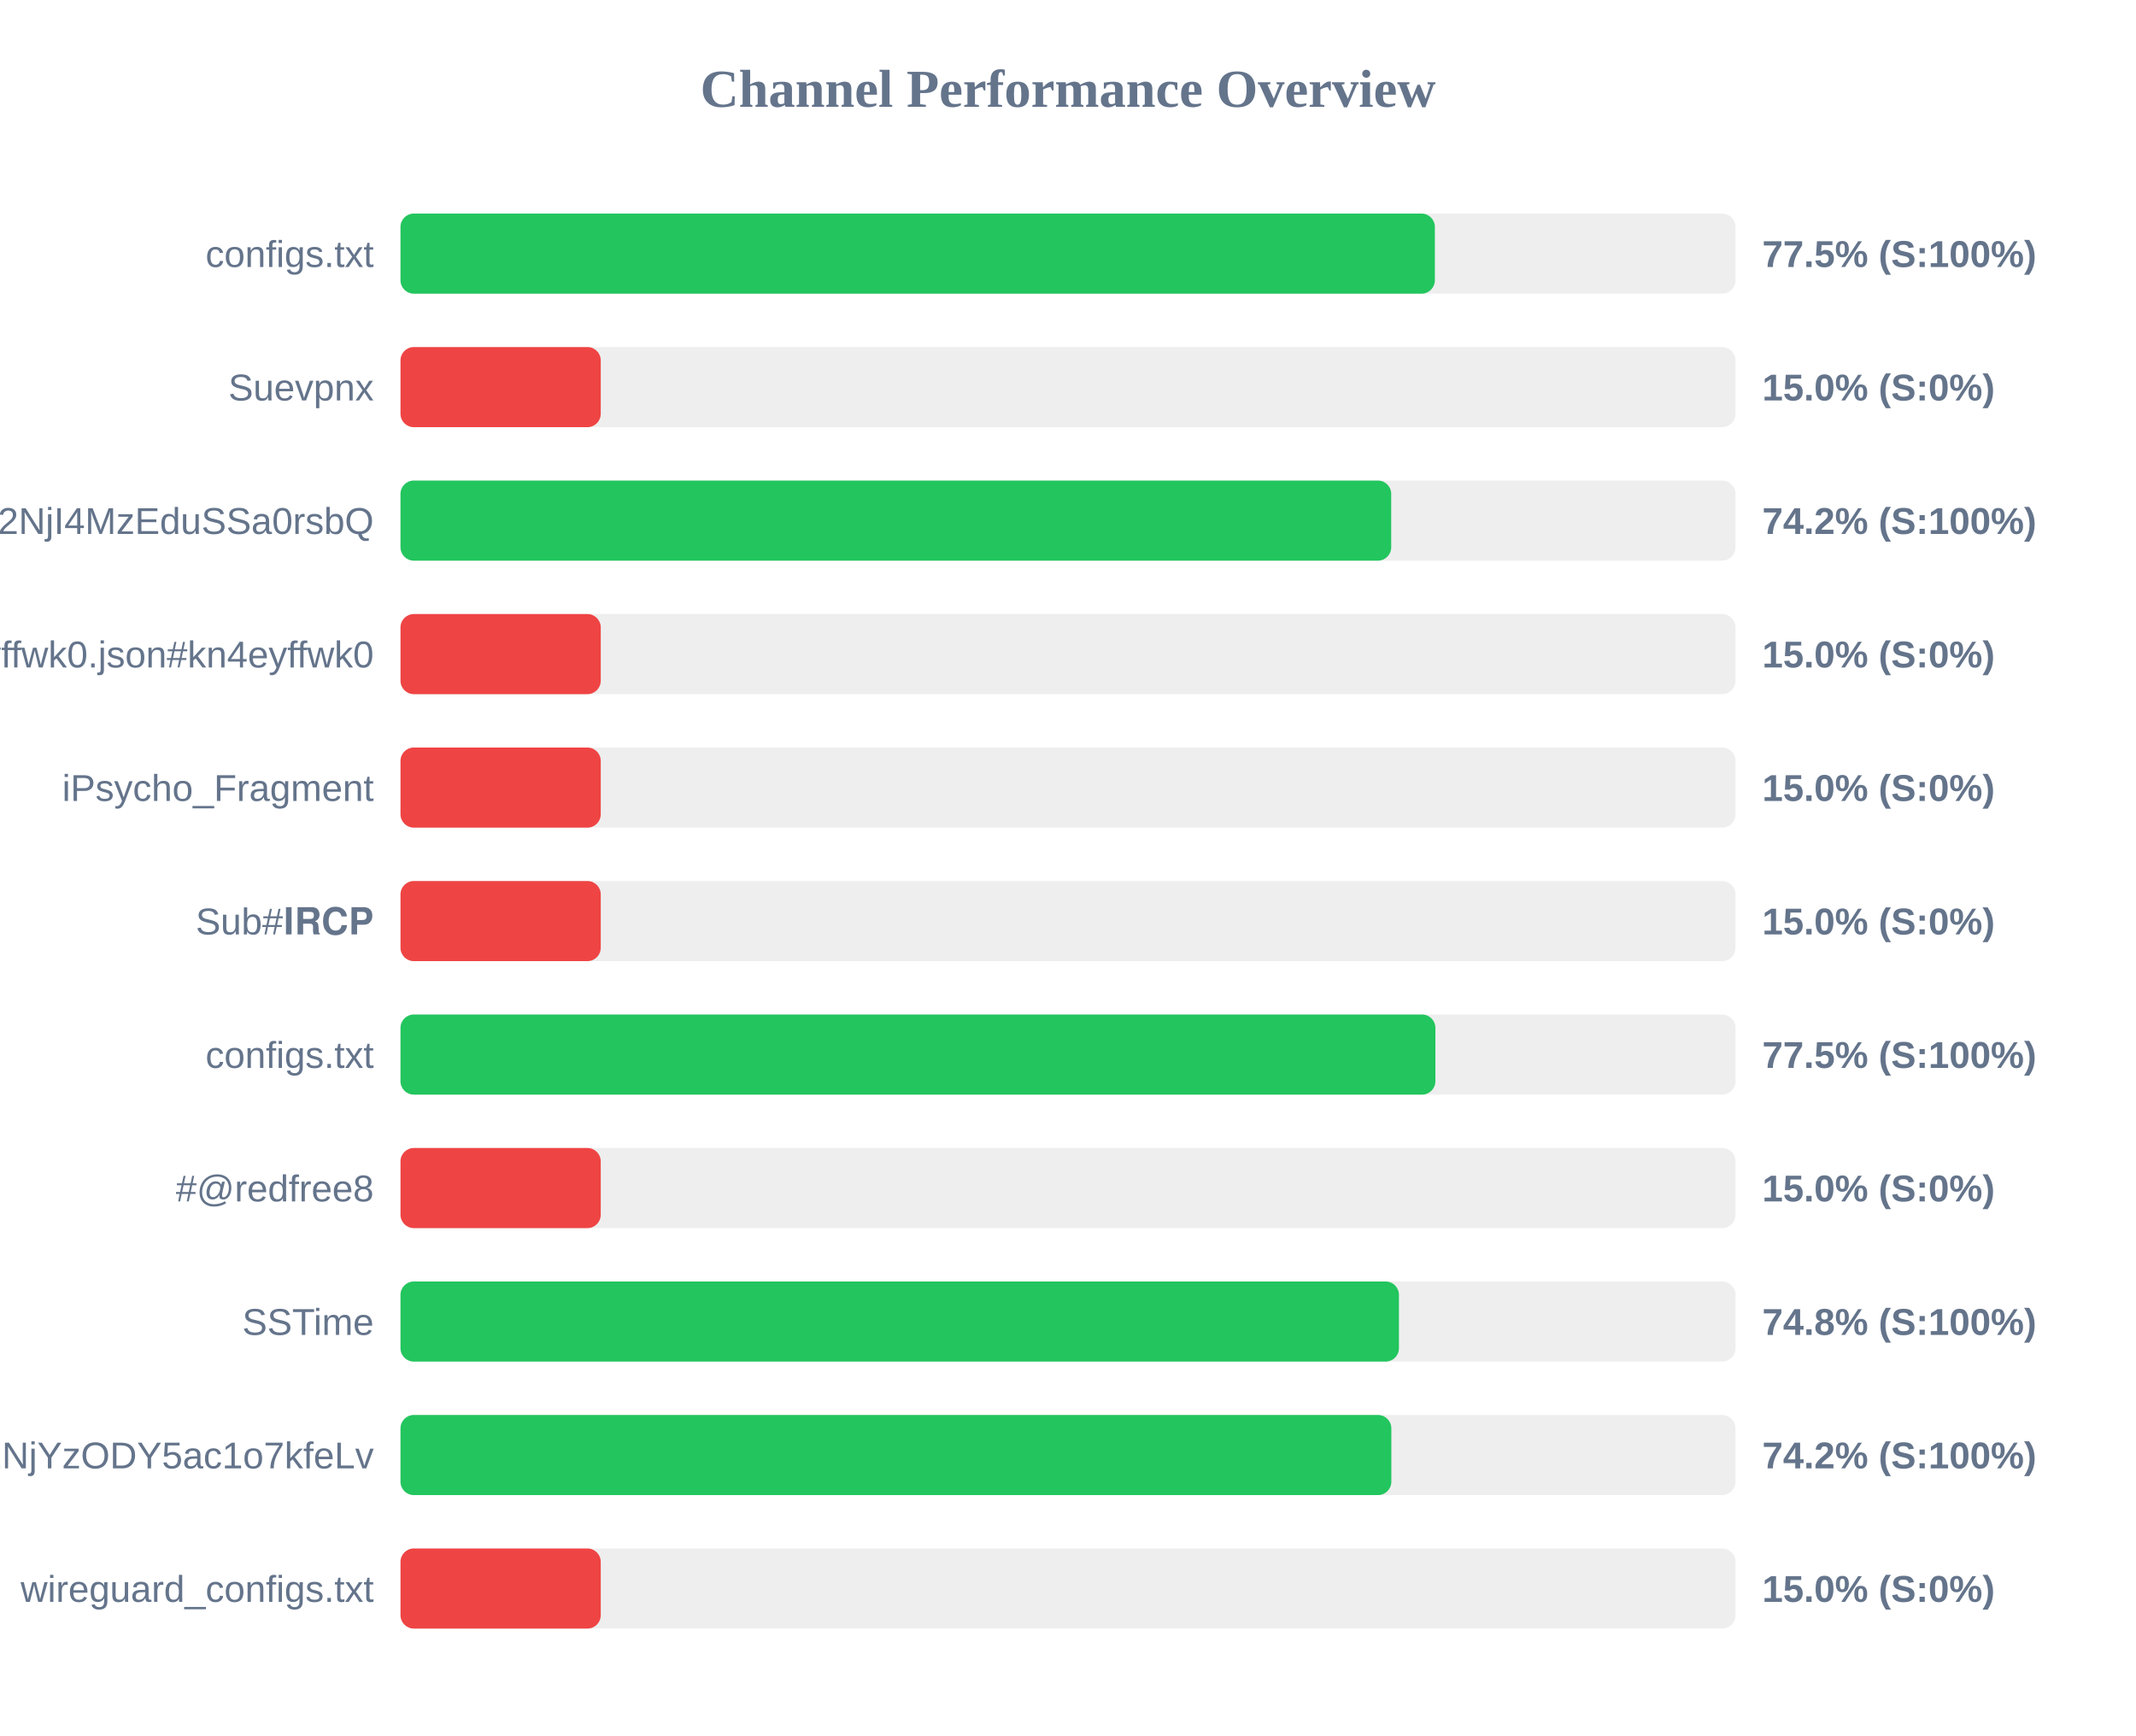
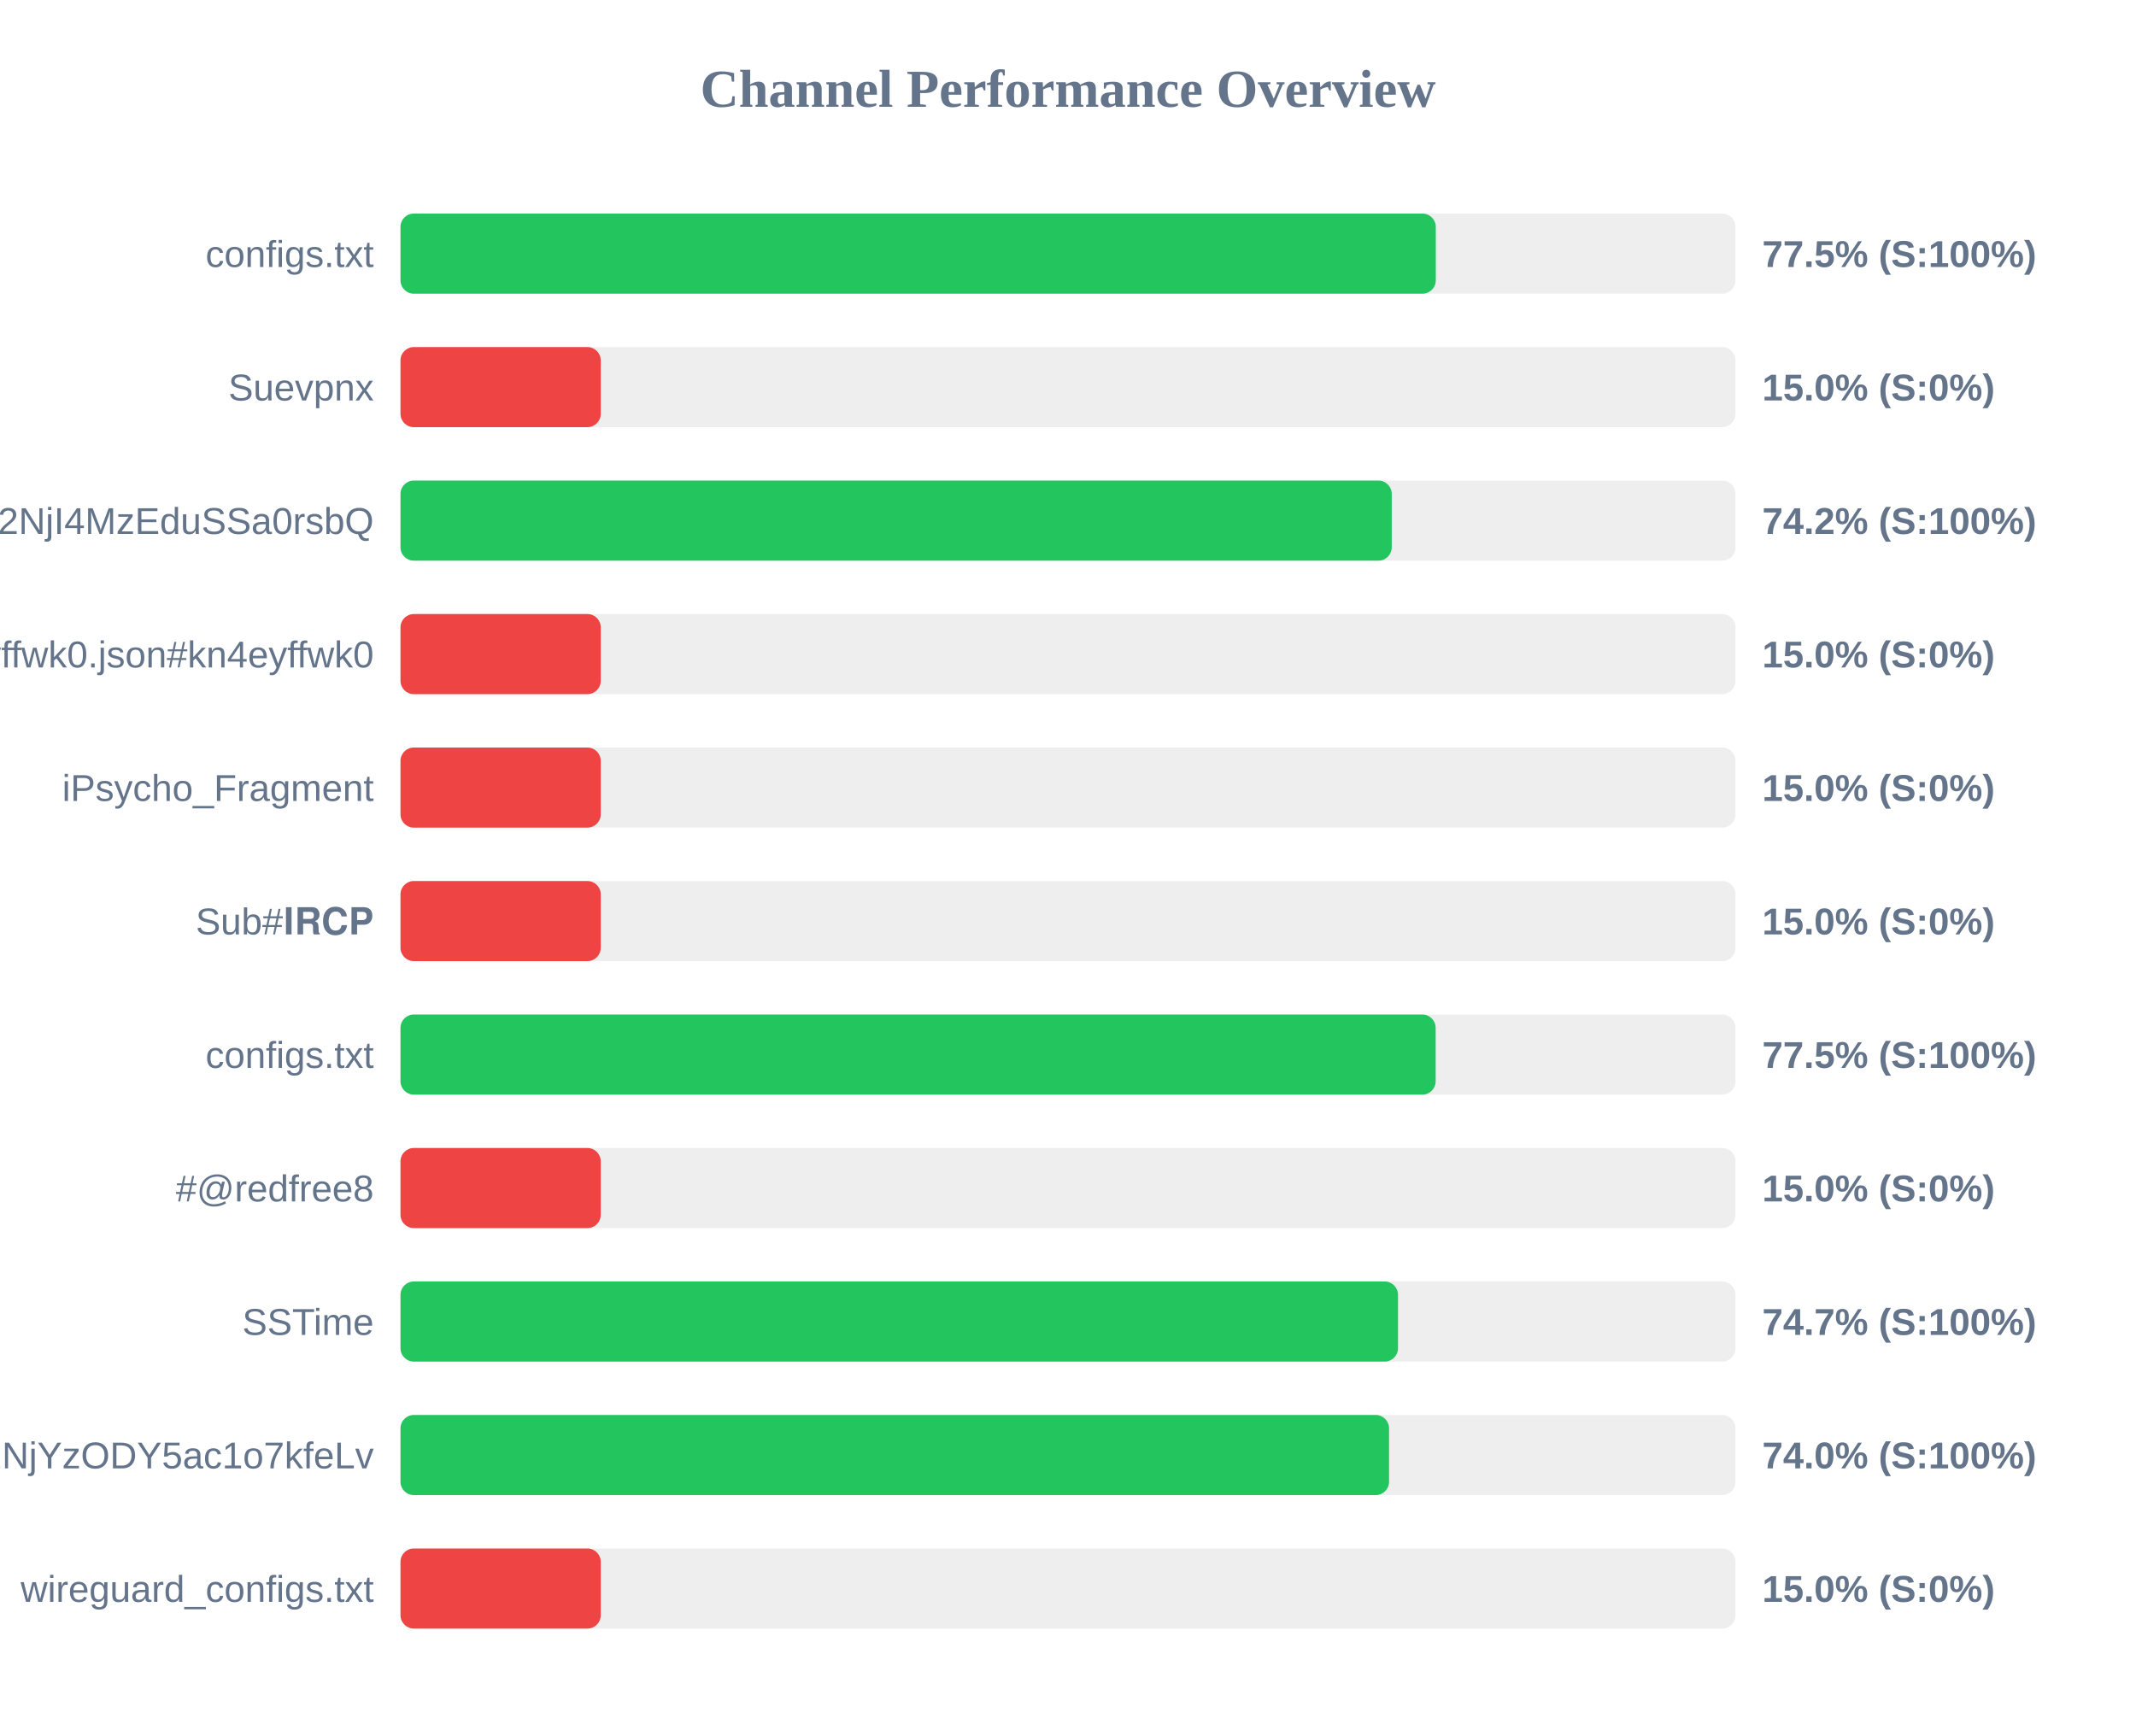
<svg xmlns="http://www.w3.org/2000/svg" width="800" height="650" version="1.1">
  <style>
        .row { font: 14px Arial; fill: #64748b; }
        .score { font: bold 14px Arial; fill: #64748b; }
    </style>
  <text x="400" y="40" text-anchor="middle" font-size="20px" font-weight="bold" fill="#64748b">Channel Performance Overview</text>
  <rect x="150" y="80" width="500" height="30" fill="#eee" rx="5" />
-   <rect x="150" y="80" width="387.4" height="30" fill="#22c55e" rx="5" />
+   <rect x="150" y="80" width="387.75" height="30" fill="#22c55e" rx="5" />
  <text x="140" y="100" text-anchor="end" class="row">configs.txt</text>
  <text x="660" y="100" text-anchor="start" class="score">77.5% (S:100%)</text>
  <rect x="150" y="130" width="500" height="30" fill="#eee" rx="5" />
  <rect x="150" y="130" width="75.0" height="30" fill="#ef4444" rx="5" />
  <text x="140" y="150" text-anchor="end" class="row">Suevpnx</text>
  <text x="660" y="150" text-anchor="start" class="score">15.0% (S:0%)</text>
  <rect x="150" y="180" width="500" height="30" fill="#eee" rx="5" />
-   <rect x="150" y="180" width="371.05" height="30" fill="#22c55e" rx="5" />
+   <rect x="150" y="180" width="371.25" height="30" fill="#22c55e" rx="5" />
  <text x="140" y="200" text-anchor="end" class="row">NTYyMjc2NDA5LDE3NDU2NjI4MzEduSSa0rsbQ</text>
  <text x="660" y="200" text-anchor="start" class="score">74.2% (S:100%)</text>
  <rect x="150" y="230" width="500" height="30" fill="#eee" rx="5" />
  <rect x="150" y="230" width="75.0" height="30" fill="#ef4444" rx="5" />
  <text x="140" y="250" text-anchor="end" class="row">kn4eyffwk0.json#kn4eyffwk0</text>
  <text x="660" y="250" text-anchor="start" class="score">15.0% (S:0%)</text>
  <rect x="150" y="280" width="500" height="30" fill="#eee" rx="5" />
  <rect x="150" y="280" width="75.0" height="30" fill="#ef4444" rx="5" />
  <text x="140" y="300" text-anchor="end" class="row">iPsycho_Fragment</text>
  <text x="660" y="300" text-anchor="start" class="score">15.0% (S:0%)</text>
  <rect x="150" y="330" width="500" height="30" fill="#eee" rx="5" />
  <rect x="150" y="330" width="75.0" height="30" fill="#ef4444" rx="5" />
  <text x="140" y="350" text-anchor="end" class="row">Sub#𝐈𝐑𝐂𝐏</text>
  <text x="660" y="350" text-anchor="start" class="score">15.0% (S:0%)</text>
  <rect x="150" y="380" width="500" height="30" fill="#eee" rx="5" />
-   <rect x="150" y="380" width="387.6" height="30" fill="#22c55e" rx="5" />
+   <rect x="150" y="380" width="387.7" height="30" fill="#22c55e" rx="5" />
  <text x="140" y="400" text-anchor="end" class="row">configs.txt</text>
  <text x="660" y="400" text-anchor="start" class="score">77.5% (S:100%)</text>
  <rect x="150" y="430" width="500" height="30" fill="#eee" rx="5" />
  <rect x="150" y="430" width="75.0" height="30" fill="#ef4444" rx="5" />
  <text x="140" y="450" text-anchor="end" class="row">#@redfree8</text>
  <text x="660" y="450" text-anchor="start" class="score">15.0% (S:0%)</text>
  <rect x="150" y="480" width="500" height="30" fill="#eee" rx="5" />
-   <rect x="150" y="480" width="373.95" height="30" fill="#22c55e" rx="5" />
+   <rect x="150" y="480" width="373.6" height="30" fill="#22c55e" rx="5" />
  <text x="140" y="500" text-anchor="end" class="row">SSTime</text>
-   <text x="660" y="500" text-anchor="start" class="score">74.8% (S:100%)</text>
+   <text x="660" y="500" text-anchor="start" class="score">74.7% (S:100%)</text>
  <rect x="150" y="530" width="500" height="30" fill="#eee" rx="5" />
-   <rect x="150" y="530" width="371.1" height="30" fill="#22c55e" rx="5" />
+   <rect x="150" y="530" width="370.25" height="30" fill="#22c55e" rx="5" />
  <text x="140" y="550" text-anchor="end" class="row">NjE3Mzg1MTE4MywxNzQ1NjYzODY5ac1o7kfeLv</text>
-   <text x="660" y="550" text-anchor="start" class="score">74.2% (S:100%)</text>
+   <text x="660" y="550" text-anchor="start" class="score">74.0% (S:100%)</text>
  <rect x="150" y="580" width="500" height="30" fill="#eee" rx="5" />
  <rect x="150" y="580" width="75.0" height="30" fill="#ef4444" rx="5" />
  <text x="140" y="600" text-anchor="end" class="row">wireguard_configs.txt</text>
  <text x="660" y="600" text-anchor="start" class="score">15.0% (S:0%)</text>
</svg>
